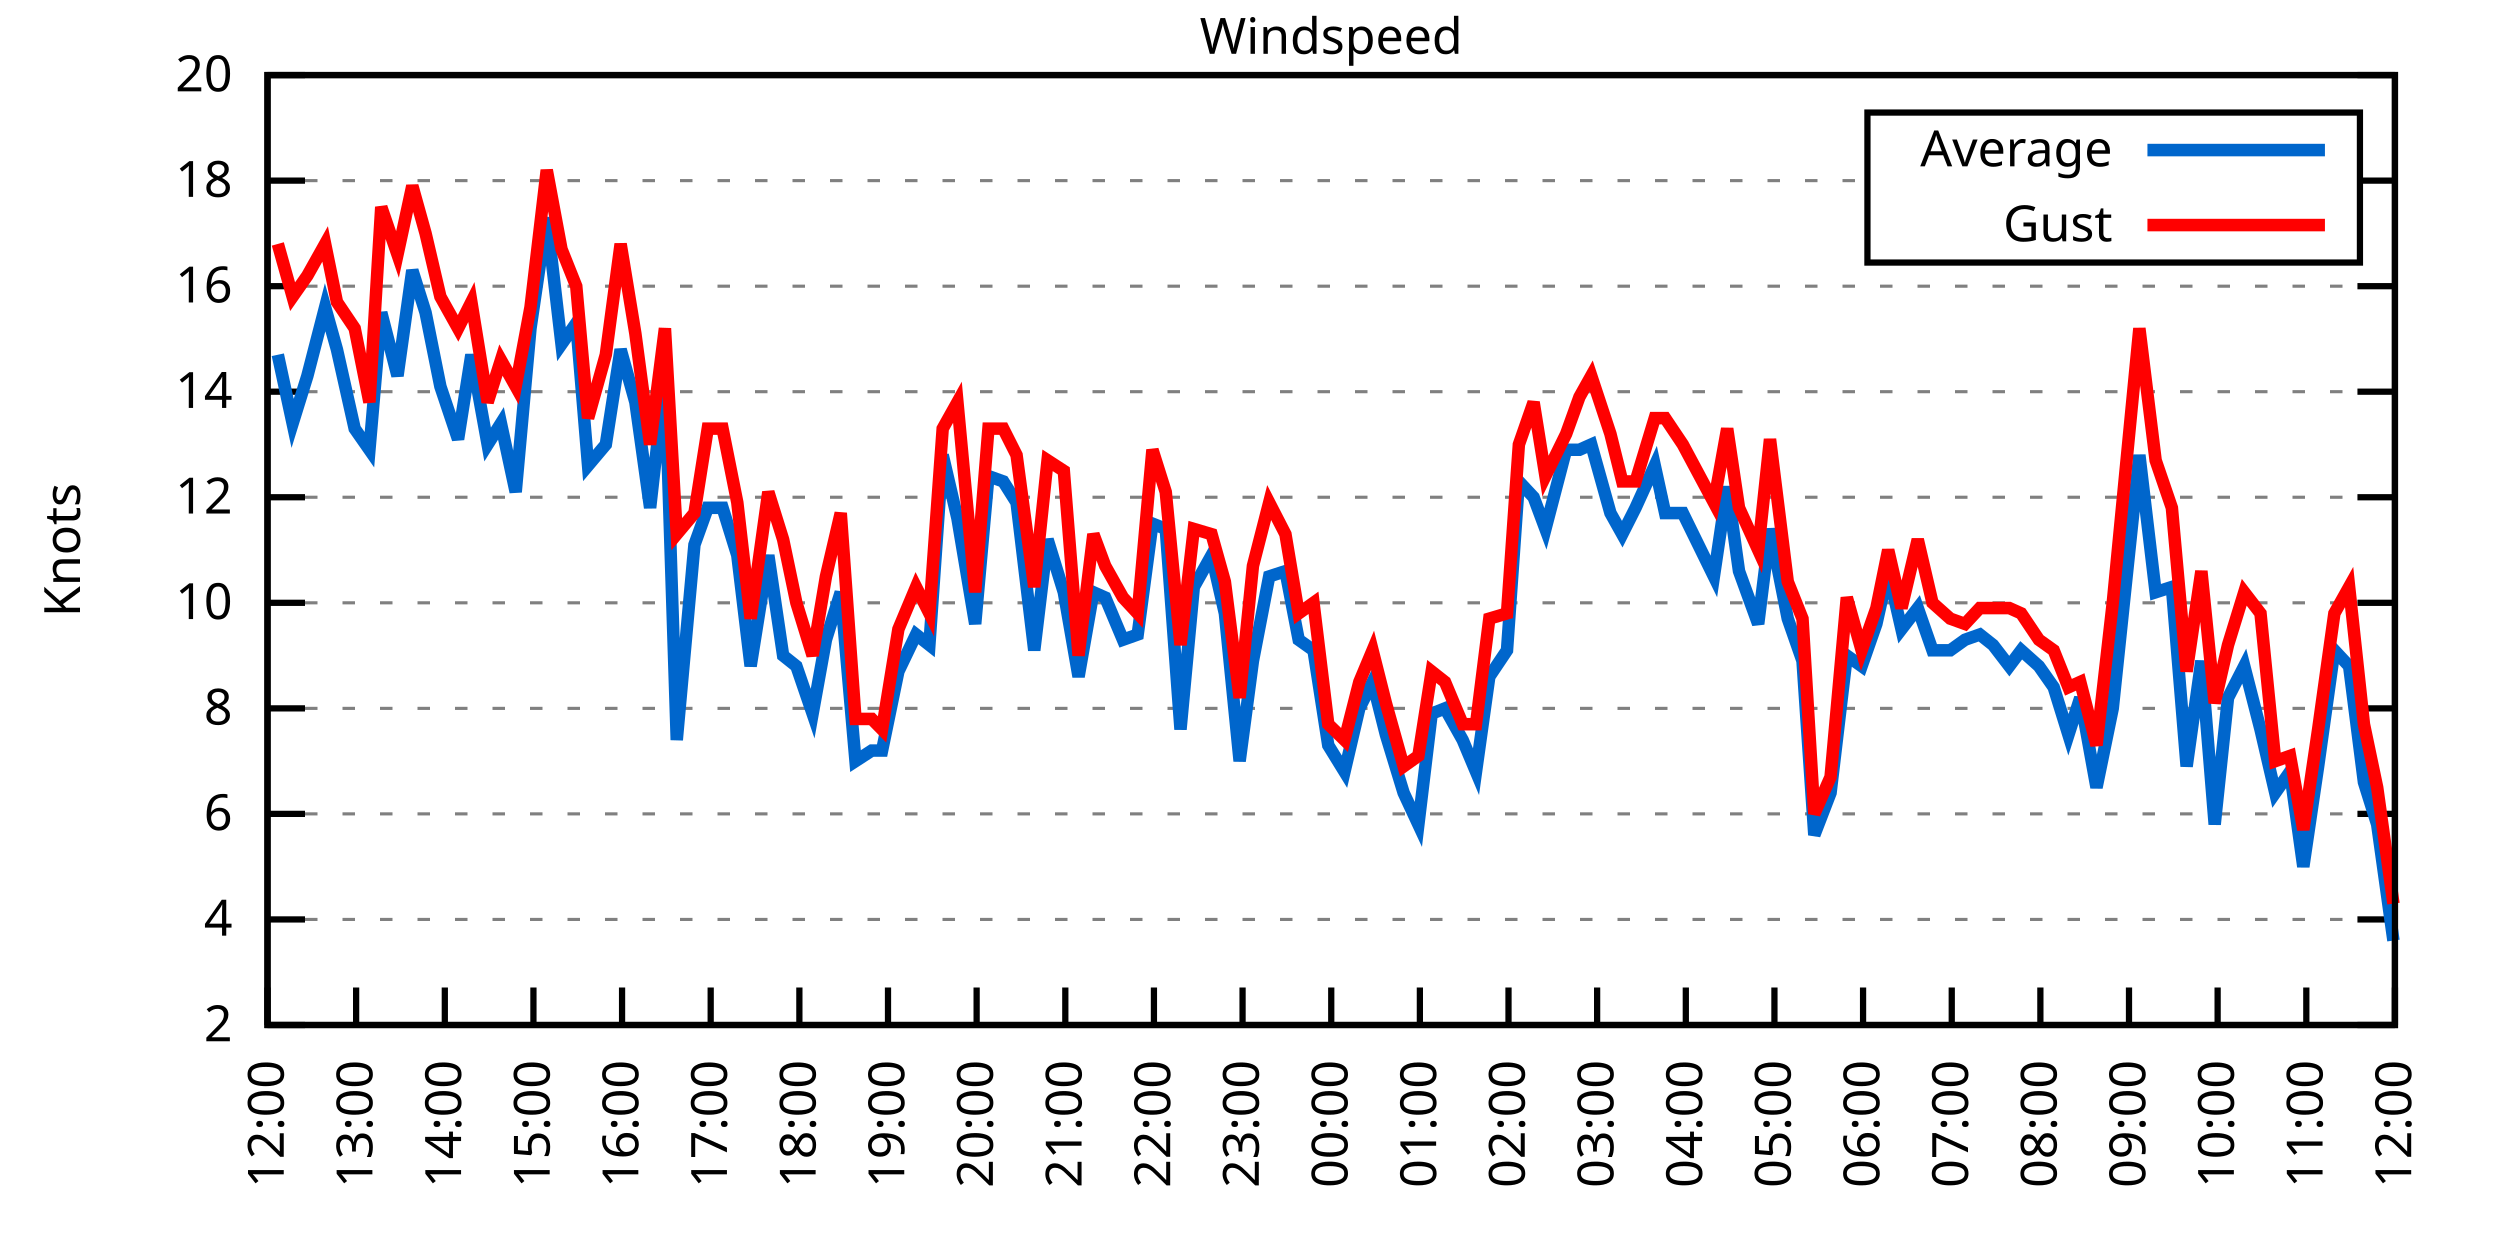
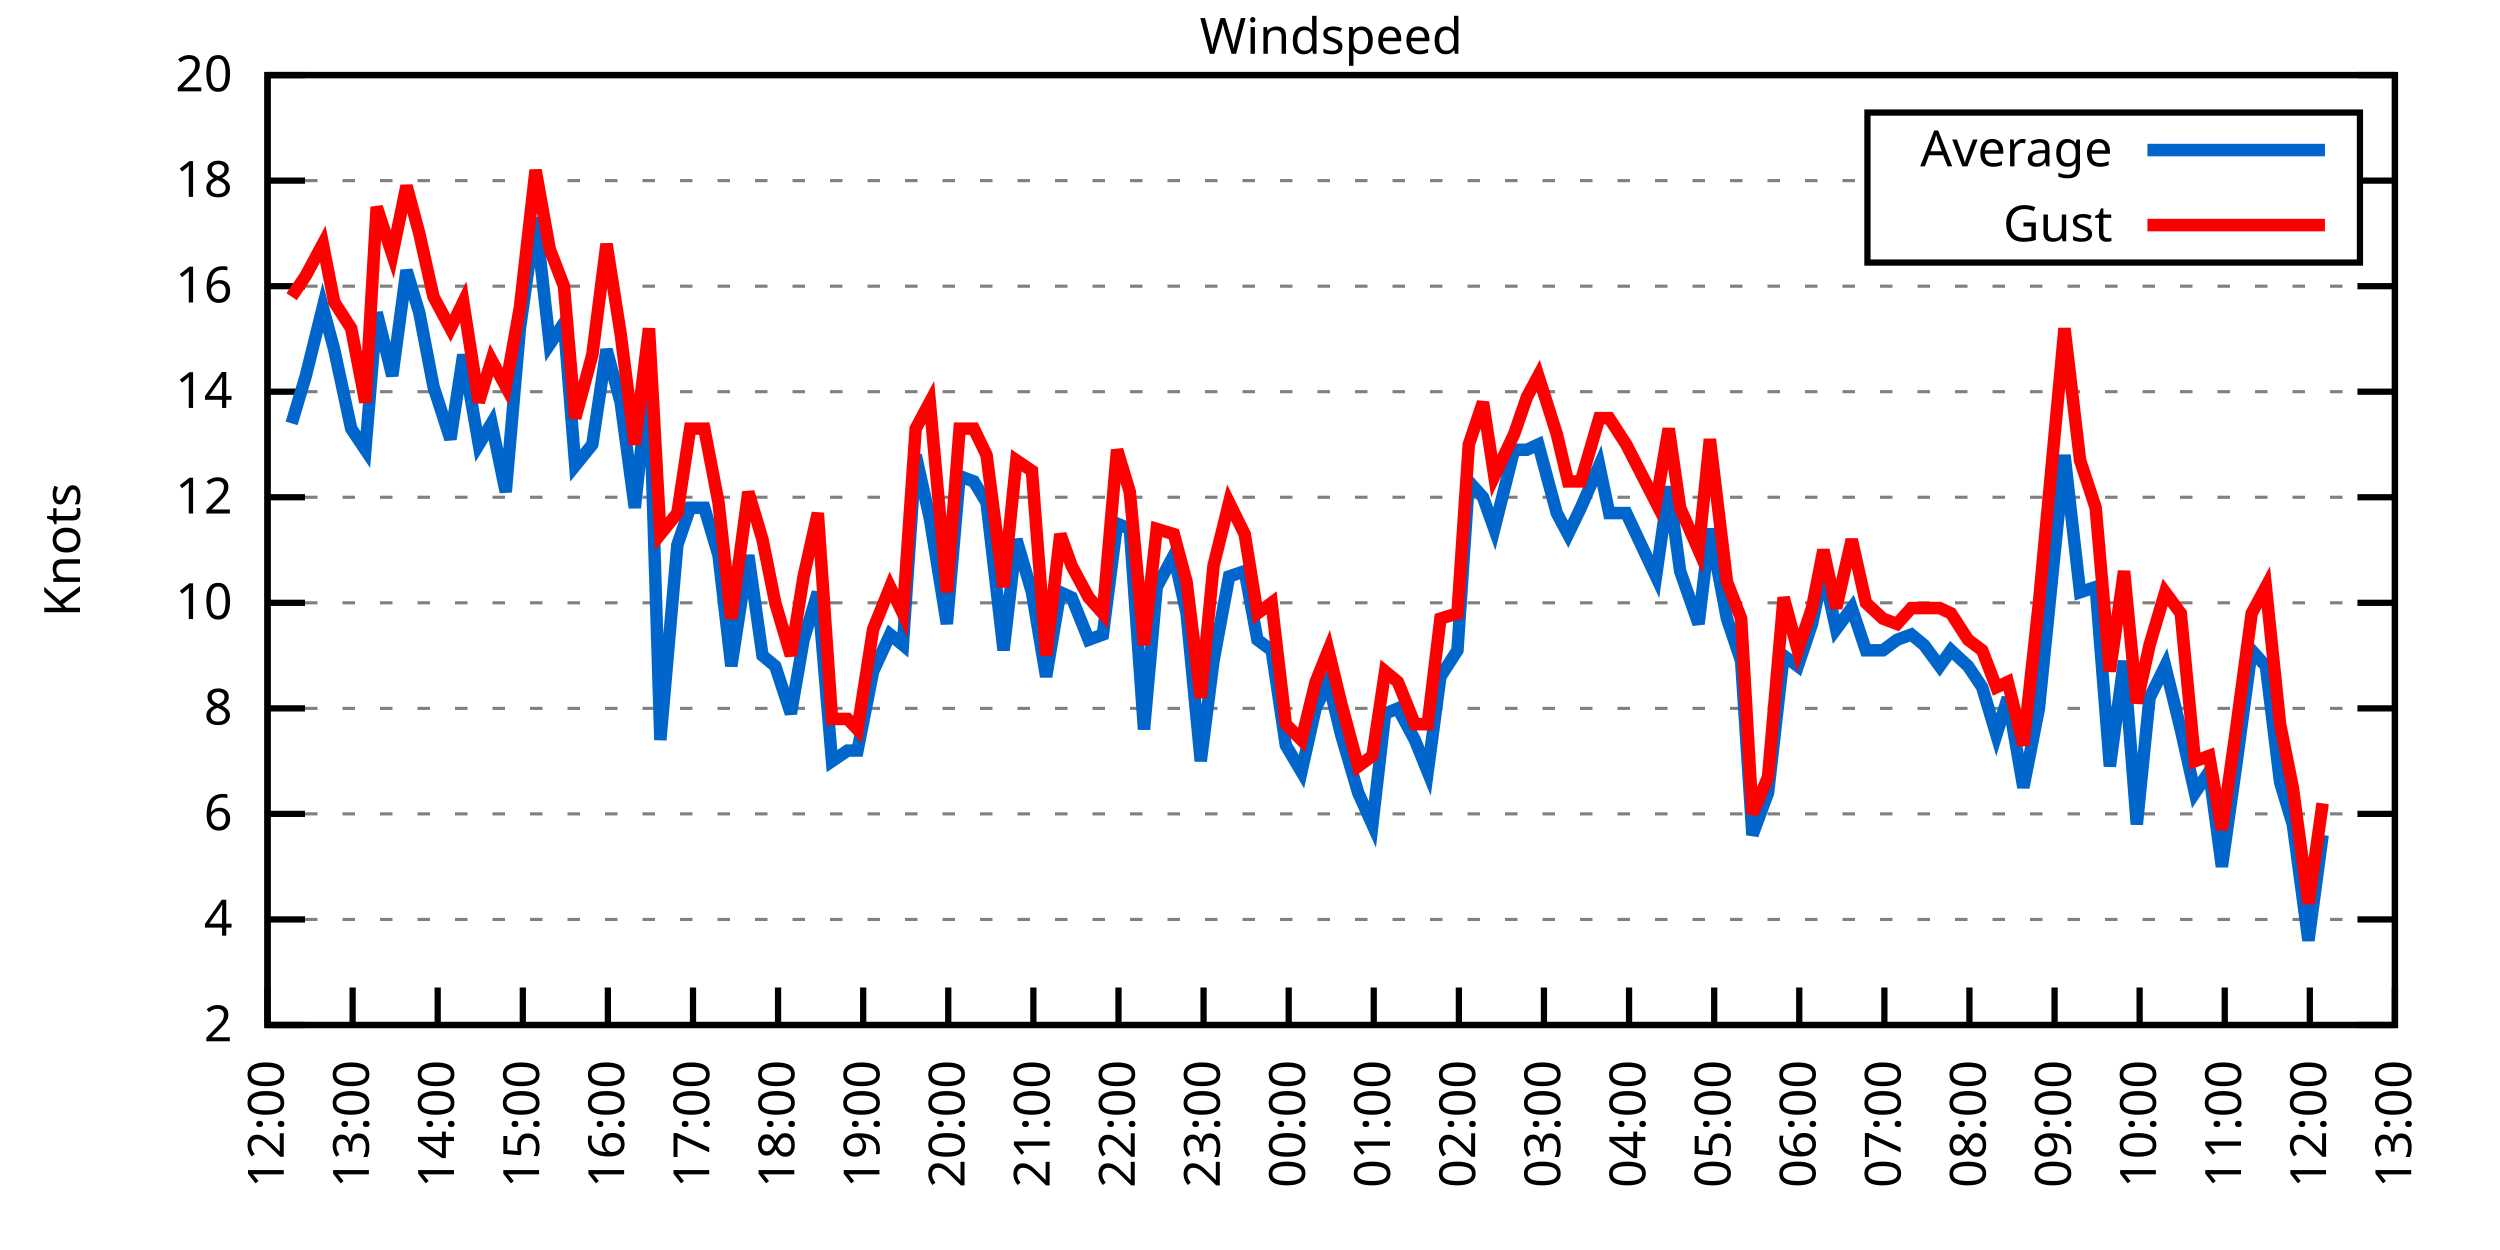
<svg xmlns="http://www.w3.org/2000/svg" xmlns:xlink="http://www.w3.org/1999/xlink" width="400" height="200" viewBox="0 0 400 200">
  <g id="gnuplot_canvas">
    <rect x="0" y="0" width="400" height="200" fill="none" />
    <defs>
      <circle id="gpDot" r="0.5" stroke-width="0.5" stroke="currentColor" />
      <path id="gpPt0" stroke-width="0.333" stroke="currentColor" d="M-1,0 h2 M0,-1 v2" />
      <path id="gpPt1" stroke-width="0.333" stroke="currentColor" d="M-1,-1 L1,1 M1,-1 L-1,1" />
      <path id="gpPt2" stroke-width="0.333" stroke="currentColor" d="M-1,0 L1,0 M0,-1 L0,1 M-1,-1 L1,1 M-1,1 L1,-1" />
      <rect id="gpPt3" stroke-width="0.333" stroke="currentColor" x="-1" y="-1" width="2" height="2" />
      <rect id="gpPt4" stroke-width="0.333" stroke="currentColor" fill="currentColor" x="-1" y="-1" width="2" height="2" />
      <circle id="gpPt5" stroke-width="0.333" stroke="currentColor" cx="0" cy="0" r="1" />
      <use xlink:href="#gpPt5" id="gpPt6" fill="currentColor" stroke="none" />
      <path id="gpPt7" stroke-width="0.333" stroke="currentColor" d="M0,-1.33 L-1.33,0.67 L1.33,0.67 z" />
      <use xlink:href="#gpPt7" id="gpPt8" fill="currentColor" stroke="none" />
      <use xlink:href="#gpPt7" id="gpPt9" stroke="currentColor" transform="rotate(180)" />
      <use xlink:href="#gpPt9" id="gpPt10" fill="currentColor" stroke="none" />
      <use xlink:href="#gpPt3" id="gpPt11" stroke="currentColor" transform="rotate(45)" />
      <use xlink:href="#gpPt11" id="gpPt12" fill="currentColor" stroke="none" />
      <path id="gpPt13" stroke-width="0.333" stroke="currentColor" d="M0,1.330 L1.265,0.411 L0.782,-1.067 L-0.782,-1.076 L-1.265,0.411 z" />
      <use xlink:href="#gpPt13" id="gpPt14" fill="currentColor" stroke="none" />
      <filter id="textbox" filterUnits="objectBoundingBox" x="0" y="0" height="1" width="1">
        <feFlood flood-color="white" flood-opacity="1" result="bgnd" />
        <feComposite in="SourceGraphic" in2="bgnd" operator="atop" />
      </filter>
      <filter id="greybox" filterUnits="objectBoundingBox" x="0" y="0" height="1" width="1">
        <feFlood flood-color="lightgrey" flood-opacity="1" result="grey" />
        <feComposite in="SourceGraphic" in2="grey" operator="atop" />
      </filter>
    </defs>
    <g fill="none" color="white" stroke="currentColor" stroke-width="1.00" stroke-linecap="butt" stroke-linejoin="miter">
</g>
    <g fill="none" color="black" stroke="currentColor" stroke-width="1.00" stroke-linecap="butt" stroke-linejoin="miter">
      <g stroke="none" shape-rendering="crispEdges">
        <polygon fill="rgb(255, 255, 255)" points="42.80,164.00 383.18,164.00 383.18,12.02 42.80,12.02 " />
      </g>
    </g>
    <g fill="none" color="black" stroke="currentColor" stroke-width="1.00" stroke-linecap="butt" stroke-linejoin="miter">
</g>
    <g fill="none" color="black" stroke="black" stroke-width="0.50" stroke-linecap="butt" stroke-linejoin="miter">
</g>
    <g fill="none" color="gray" stroke="currentColor" stroke-width="0.50" stroke-linecap="butt" stroke-linejoin="miter">
      <path stroke="gray" stroke-dasharray="2,4" class="gridline" d="M42.80,164.00 L383.19,164.00  " />
    </g>
    <g fill="none" color="gray" stroke="gray" stroke-width="1.00" stroke-linecap="butt" stroke-linejoin="miter">
</g>
    <g fill="none" color="black" stroke="currentColor" stroke-width="1.00" stroke-linecap="butt" stroke-linejoin="miter">
      <path stroke="black" d="M42.80,164.00 L48.80,164.00 M383.19,164.00 L377.19,164.00  " />
      <g transform="translate(37.20,166.60)" stroke="none" fill="black" font-family="Sans" font-size="8.00" text-anchor="end">
        <text>
          <tspan font-family="Sans"> 2</tspan>
        </text>
      </g>
    </g>
    <g fill="none" color="black" stroke="currentColor" stroke-width="1.00" stroke-linecap="butt" stroke-linejoin="miter">
</g>
    <g fill="none" color="black" stroke="black" stroke-width="0.50" stroke-linecap="butt" stroke-linejoin="miter">
</g>
    <g fill="none" color="gray" stroke="currentColor" stroke-width="0.50" stroke-linecap="butt" stroke-linejoin="miter">
      <path stroke="gray" stroke-dasharray="2,4" class="gridline" d="M42.80,147.11 L383.19,147.11  " />
    </g>
    <g fill="none" color="gray" stroke="gray" stroke-width="1.00" stroke-linecap="butt" stroke-linejoin="miter">
</g>
    <g fill="none" color="black" stroke="currentColor" stroke-width="1.00" stroke-linecap="butt" stroke-linejoin="miter">
      <path stroke="black" d="M42.80,147.11 L48.80,147.11 M383.19,147.11 L377.19,147.11  " />
      <g transform="translate(37.20,149.71)" stroke="none" fill="black" font-family="Sans" font-size="8.00" text-anchor="end">
        <text>
          <tspan font-family="Sans"> 4</tspan>
        </text>
      </g>
    </g>
    <g fill="none" color="black" stroke="currentColor" stroke-width="1.00" stroke-linecap="butt" stroke-linejoin="miter">
</g>
    <g fill="none" color="black" stroke="black" stroke-width="0.50" stroke-linecap="butt" stroke-linejoin="miter">
</g>
    <g fill="none" color="gray" stroke="currentColor" stroke-width="0.50" stroke-linecap="butt" stroke-linejoin="miter">
      <path stroke="gray" stroke-dasharray="2,4" class="gridline" d="M42.80,130.22 L383.19,130.22  " />
    </g>
    <g fill="none" color="gray" stroke="gray" stroke-width="1.00" stroke-linecap="butt" stroke-linejoin="miter">
</g>
    <g fill="none" color="black" stroke="currentColor" stroke-width="1.00" stroke-linecap="butt" stroke-linejoin="miter">
      <path stroke="black" d="M42.80,130.22 L48.80,130.22 M383.19,130.22 L377.19,130.22  " />
      <g transform="translate(37.20,132.82)" stroke="none" fill="black" font-family="Sans" font-size="8.00" text-anchor="end">
        <text>
          <tspan font-family="Sans"> 6</tspan>
        </text>
      </g>
    </g>
    <g fill="none" color="black" stroke="currentColor" stroke-width="1.00" stroke-linecap="butt" stroke-linejoin="miter">
</g>
    <g fill="none" color="black" stroke="black" stroke-width="0.50" stroke-linecap="butt" stroke-linejoin="miter">
</g>
    <g fill="none" color="gray" stroke="currentColor" stroke-width="0.50" stroke-linecap="butt" stroke-linejoin="miter">
      <path stroke="gray" stroke-dasharray="2,4" class="gridline" d="M42.80,113.34 L383.19,113.34  " />
    </g>
    <g fill="none" color="gray" stroke="gray" stroke-width="1.00" stroke-linecap="butt" stroke-linejoin="miter">
</g>
    <g fill="none" color="black" stroke="currentColor" stroke-width="1.00" stroke-linecap="butt" stroke-linejoin="miter">
      <path stroke="black" d="M42.80,113.34 L48.80,113.34 M383.19,113.34 L377.19,113.34  " />
      <g transform="translate(37.20,115.94)" stroke="none" fill="black" font-family="Sans" font-size="8.00" text-anchor="end">
        <text>
          <tspan font-family="Sans"> 8</tspan>
        </text>
      </g>
    </g>
    <g fill="none" color="black" stroke="currentColor" stroke-width="1.00" stroke-linecap="butt" stroke-linejoin="miter">
</g>
    <g fill="none" color="black" stroke="black" stroke-width="0.50" stroke-linecap="butt" stroke-linejoin="miter">
</g>
    <g fill="none" color="gray" stroke="currentColor" stroke-width="0.50" stroke-linecap="butt" stroke-linejoin="miter">
      <path stroke="gray" stroke-dasharray="2,4" class="gridline" d="M42.80,96.45 L383.19,96.45  " />
    </g>
    <g fill="none" color="gray" stroke="gray" stroke-width="1.00" stroke-linecap="butt" stroke-linejoin="miter">
</g>
    <g fill="none" color="black" stroke="currentColor" stroke-width="1.00" stroke-linecap="butt" stroke-linejoin="miter">
      <path stroke="black" d="M42.80,96.45 L48.80,96.45 M383.19,96.45 L377.19,96.45  " />
      <g transform="translate(37.20,99.05)" stroke="none" fill="black" font-family="Sans" font-size="8.00" text-anchor="end">
        <text>
          <tspan font-family="Sans"> 10</tspan>
        </text>
      </g>
    </g>
    <g fill="none" color="black" stroke="currentColor" stroke-width="1.00" stroke-linecap="butt" stroke-linejoin="miter">
</g>
    <g fill="none" color="black" stroke="black" stroke-width="0.50" stroke-linecap="butt" stroke-linejoin="miter">
</g>
    <g fill="none" color="gray" stroke="currentColor" stroke-width="0.50" stroke-linecap="butt" stroke-linejoin="miter">
      <path stroke="gray" stroke-dasharray="2,4" class="gridline" d="M42.80,79.56 L383.19,79.56  " />
    </g>
    <g fill="none" color="gray" stroke="gray" stroke-width="1.00" stroke-linecap="butt" stroke-linejoin="miter">
</g>
    <g fill="none" color="black" stroke="currentColor" stroke-width="1.00" stroke-linecap="butt" stroke-linejoin="miter">
      <path stroke="black" d="M42.80,79.56 L48.80,79.56 M383.19,79.56 L377.19,79.56  " />
      <g transform="translate(37.20,82.16)" stroke="none" fill="black" font-family="Sans" font-size="8.00" text-anchor="end">
        <text>
          <tspan font-family="Sans"> 12</tspan>
        </text>
      </g>
    </g>
    <g fill="none" color="black" stroke="currentColor" stroke-width="1.00" stroke-linecap="butt" stroke-linejoin="miter">
</g>
    <g fill="none" color="black" stroke="black" stroke-width="0.50" stroke-linecap="butt" stroke-linejoin="miter">
</g>
    <g fill="none" color="gray" stroke="currentColor" stroke-width="0.50" stroke-linecap="butt" stroke-linejoin="miter">
      <path stroke="gray" stroke-dasharray="2,4" class="gridline" d="M42.80,62.67 L383.19,62.67  " />
    </g>
    <g fill="none" color="gray" stroke="gray" stroke-width="1.00" stroke-linecap="butt" stroke-linejoin="miter">
</g>
    <g fill="none" color="black" stroke="currentColor" stroke-width="1.00" stroke-linecap="butt" stroke-linejoin="miter">
      <path stroke="black" d="M42.80,62.67 L48.80,62.67 M383.19,62.67 L377.19,62.67  " />
      <g transform="translate(37.20,65.27)" stroke="none" fill="black" font-family="Sans" font-size="8.00" text-anchor="end">
        <text>
          <tspan font-family="Sans"> 14</tspan>
        </text>
      </g>
    </g>
    <g fill="none" color="black" stroke="currentColor" stroke-width="1.00" stroke-linecap="butt" stroke-linejoin="miter">
</g>
    <g fill="none" color="black" stroke="black" stroke-width="0.50" stroke-linecap="butt" stroke-linejoin="miter">
</g>
    <g fill="none" color="gray" stroke="currentColor" stroke-width="0.50" stroke-linecap="butt" stroke-linejoin="miter">
      <path stroke="gray" stroke-dasharray="2,4" class="gridline" d="M42.80,45.79 L383.19,45.79  " />
    </g>
    <g fill="none" color="gray" stroke="gray" stroke-width="1.00" stroke-linecap="butt" stroke-linejoin="miter">
</g>
    <g fill="none" color="black" stroke="currentColor" stroke-width="1.00" stroke-linecap="butt" stroke-linejoin="miter">
      <path stroke="black" d="M42.80,45.79 L48.80,45.79 M383.19,45.79 L377.19,45.79  " />
      <g transform="translate(37.20,48.39)" stroke="none" fill="black" font-family="Sans" font-size="8.00" text-anchor="end">
        <text>
          <tspan font-family="Sans"> 16</tspan>
        </text>
      </g>
    </g>
    <g fill="none" color="black" stroke="currentColor" stroke-width="1.00" stroke-linecap="butt" stroke-linejoin="miter">
</g>
    <g fill="none" color="black" stroke="black" stroke-width="0.50" stroke-linecap="butt" stroke-linejoin="miter">
</g>
    <g fill="none" color="gray" stroke="currentColor" stroke-width="0.50" stroke-linecap="butt" stroke-linejoin="miter">
      <path stroke="gray" stroke-dasharray="2,4" class="gridline" d="M42.80,28.90 L298.79,28.90 M377.59,28.90 L383.19,28.90  " />
    </g>
    <g fill="none" color="gray" stroke="gray" stroke-width="1.00" stroke-linecap="butt" stroke-linejoin="miter">
</g>
    <g fill="none" color="black" stroke="currentColor" stroke-width="1.00" stroke-linecap="butt" stroke-linejoin="miter">
      <path stroke="black" d="M42.80,28.90 L48.80,28.90 M383.19,28.90 L377.19,28.90  " />
      <g transform="translate(37.20,31.50)" stroke="none" fill="black" font-family="Sans" font-size="8.00" text-anchor="end">
        <text>
          <tspan font-family="Sans"> 18</tspan>
        </text>
      </g>
    </g>
    <g fill="none" color="black" stroke="currentColor" stroke-width="1.00" stroke-linecap="butt" stroke-linejoin="miter">
</g>
    <g fill="none" color="black" stroke="black" stroke-width="0.50" stroke-linecap="butt" stroke-linejoin="miter">
</g>
    <g fill="none" color="gray" stroke="currentColor" stroke-width="0.50" stroke-linecap="butt" stroke-linejoin="miter">
      <path stroke="gray" stroke-dasharray="2,4" class="gridline" d="M42.80,12.01 L383.19,12.01  " />
    </g>
    <g fill="none" color="gray" stroke="gray" stroke-width="1.00" stroke-linecap="butt" stroke-linejoin="miter">
</g>
    <g fill="none" color="black" stroke="currentColor" stroke-width="1.00" stroke-linecap="butt" stroke-linejoin="miter">
      <path stroke="black" d="M42.80,12.01 L48.80,12.01 M383.19,12.01 L377.19,12.01  " />
      <g transform="translate(37.20,14.61)" stroke="none" fill="black" font-family="Sans" font-size="8.00" text-anchor="end">
        <text>
          <tspan font-family="Sans"> 20</tspan>
        </text>
      </g>
    </g>
    <g fill="none" color="black" stroke="currentColor" stroke-width="1.00" stroke-linecap="butt" stroke-linejoin="miter">
      <path stroke="black" d="M42.80,164.00 L42.80,158.00  " />
      <g transform="translate(45.40,169.60) rotate(270.00)" stroke="none" fill="black" font-family="Sans" font-size="8.00" text-anchor="end">
        <text>
          <tspan font-family="Sans">12:00</tspan>
        </text>
      </g>
    </g>
    <g fill="none" color="black" stroke="currentColor" stroke-width="1.00" stroke-linecap="butt" stroke-linejoin="miter">
-       <path stroke="black" d="M56.98,164.00 L56.98,158.00  " />
-       <g transform="translate(59.58,169.60) rotate(270.00)" stroke="none" fill="black" font-family="Sans" font-size="8.00" text-anchor="end">
+       <path stroke="black" d="M56.42,164.00 L56.42,158.00  " />
+       <g transform="translate(59.02,169.60) rotate(270.00)" stroke="none" fill="black" font-family="Sans" font-size="8.00" text-anchor="end">
        <text>
          <tspan font-family="Sans">13:00</tspan>
        </text>
      </g>
    </g>
    <g fill="none" color="black" stroke="currentColor" stroke-width="1.00" stroke-linecap="butt" stroke-linejoin="miter">
-       <path stroke="black" d="M71.17,164.00 L71.17,158.00  " />
-       <g transform="translate(73.77,169.60) rotate(270.00)" stroke="none" fill="black" font-family="Sans" font-size="8.00" text-anchor="end">
+       <path stroke="black" d="M70.03,164.00 L70.03,158.00  " />
+       <g transform="translate(72.63,169.60) rotate(270.00)" stroke="none" fill="black" font-family="Sans" font-size="8.00" text-anchor="end">
        <text>
          <tspan font-family="Sans">14:00</tspan>
        </text>
      </g>
    </g>
    <g fill="none" color="black" stroke="currentColor" stroke-width="1.00" stroke-linecap="butt" stroke-linejoin="miter">
-       <path stroke="black" d="M85.35,164.00 L85.35,158.00  " />
-       <g transform="translate(87.95,169.60) rotate(270.00)" stroke="none" fill="black" font-family="Sans" font-size="8.00" text-anchor="end">
+       <path stroke="black" d="M83.65,164.00 L83.65,158.00  " />
+       <g transform="translate(86.25,169.60) rotate(270.00)" stroke="none" fill="black" font-family="Sans" font-size="8.00" text-anchor="end">
        <text>
          <tspan font-family="Sans">15:00</tspan>
        </text>
      </g>
    </g>
    <g fill="none" color="black" stroke="currentColor" stroke-width="1.00" stroke-linecap="butt" stroke-linejoin="miter">
-       <path stroke="black" d="M99.53,164.00 L99.53,158.00  " />
-       <g transform="translate(102.13,169.60) rotate(270.00)" stroke="none" fill="black" font-family="Sans" font-size="8.00" text-anchor="end">
+       <path stroke="black" d="M97.26,164.00 L97.26,158.00  " />
+       <g transform="translate(99.86,169.60) rotate(270.00)" stroke="none" fill="black" font-family="Sans" font-size="8.00" text-anchor="end">
        <text>
          <tspan font-family="Sans">16:00</tspan>
        </text>
      </g>
    </g>
    <g fill="none" color="black" stroke="currentColor" stroke-width="1.00" stroke-linecap="butt" stroke-linejoin="miter">
-       <path stroke="black" d="M113.71,164.00 L113.71,158.00  " />
-       <g transform="translate(116.31,169.60) rotate(270.00)" stroke="none" fill="black" font-family="Sans" font-size="8.00" text-anchor="end">
+       <path stroke="black" d="M110.88,164.00 L110.88,158.00  " />
+       <g transform="translate(113.48,169.60) rotate(270.00)" stroke="none" fill="black" font-family="Sans" font-size="8.00" text-anchor="end">
        <text>
          <tspan font-family="Sans">17:00</tspan>
        </text>
      </g>
    </g>
    <g fill="none" color="black" stroke="currentColor" stroke-width="1.00" stroke-linecap="butt" stroke-linejoin="miter">
-       <path stroke="black" d="M127.90,164.00 L127.90,158.00  " />
-       <g transform="translate(130.50,169.60) rotate(270.00)" stroke="none" fill="black" font-family="Sans" font-size="8.00" text-anchor="end">
+       <path stroke="black" d="M124.49,164.00 L124.49,158.00  " />
+       <g transform="translate(127.09,169.60) rotate(270.00)" stroke="none" fill="black" font-family="Sans" font-size="8.00" text-anchor="end">
        <text>
          <tspan font-family="Sans">18:00</tspan>
        </text>
      </g>
    </g>
    <g fill="none" color="black" stroke="currentColor" stroke-width="1.00" stroke-linecap="butt" stroke-linejoin="miter">
-       <path stroke="black" d="M142.08,164.00 L142.08,158.00  " />
-       <g transform="translate(144.68,169.60) rotate(270.00)" stroke="none" fill="black" font-family="Sans" font-size="8.00" text-anchor="end">
+       <path stroke="black" d="M138.11,164.00 L138.11,158.00  " />
+       <g transform="translate(140.71,169.60) rotate(270.00)" stroke="none" fill="black" font-family="Sans" font-size="8.00" text-anchor="end">
        <text>
          <tspan font-family="Sans">19:00</tspan>
        </text>
      </g>
    </g>
    <g fill="none" color="black" stroke="currentColor" stroke-width="1.00" stroke-linecap="butt" stroke-linejoin="miter">
-       <path stroke="black" d="M156.26,164.00 L156.26,158.00  " />
-       <g transform="translate(158.86,169.60) rotate(270.00)" stroke="none" fill="black" font-family="Sans" font-size="8.00" text-anchor="end">
+       <path stroke="black" d="M151.72,164.00 L151.72,158.00  " />
+       <g transform="translate(154.32,169.60) rotate(270.00)" stroke="none" fill="black" font-family="Sans" font-size="8.00" text-anchor="end">
        <text>
          <tspan font-family="Sans">20:00</tspan>
        </text>
      </g>
    </g>
    <g fill="none" color="black" stroke="currentColor" stroke-width="1.00" stroke-linecap="butt" stroke-linejoin="miter">
-       <path stroke="black" d="M170.45,164.00 L170.45,158.00  " />
-       <g transform="translate(173.05,169.60) rotate(270.00)" stroke="none" fill="black" font-family="Sans" font-size="8.00" text-anchor="end">
+       <path stroke="black" d="M165.34,164.00 L165.34,158.00  " />
+       <g transform="translate(167.94,169.60) rotate(270.00)" stroke="none" fill="black" font-family="Sans" font-size="8.00" text-anchor="end">
        <text>
          <tspan font-family="Sans">21:00</tspan>
        </text>
      </g>
    </g>
    <g fill="none" color="black" stroke="currentColor" stroke-width="1.00" stroke-linecap="butt" stroke-linejoin="miter">
-       <path stroke="black" d="M184.63,164.00 L184.63,158.00  " />
-       <g transform="translate(187.23,169.60) rotate(270.00)" stroke="none" fill="black" font-family="Sans" font-size="8.00" text-anchor="end">
+       <path stroke="black" d="M178.96,164.00 L178.96,158.00  " />
+       <g transform="translate(181.56,169.60) rotate(270.00)" stroke="none" fill="black" font-family="Sans" font-size="8.00" text-anchor="end">
        <text>
          <tspan font-family="Sans">22:00</tspan>
        </text>
      </g>
    </g>
    <g fill="none" color="black" stroke="currentColor" stroke-width="1.00" stroke-linecap="butt" stroke-linejoin="miter">
-       <path stroke="black" d="M198.81,164.00 L198.81,158.00  " />
-       <g transform="translate(201.41,169.60) rotate(270.00)" stroke="none" fill="black" font-family="Sans" font-size="8.00" text-anchor="end">
+       <path stroke="black" d="M192.57,164.00 L192.57,158.00  " />
+       <g transform="translate(195.17,169.60) rotate(270.00)" stroke="none" fill="black" font-family="Sans" font-size="8.00" text-anchor="end">
        <text>
          <tspan font-family="Sans">23:00</tspan>
        </text>
      </g>
    </g>
    <g fill="none" color="black" stroke="currentColor" stroke-width="1.00" stroke-linecap="butt" stroke-linejoin="miter">
-       <path stroke="black" d="M213.00,164.00 L213.00,158.00  " />
-       <g transform="translate(215.60,169.60) rotate(270.00)" stroke="none" fill="black" font-family="Sans" font-size="8.00" text-anchor="end">
+       <path stroke="black" d="M206.19,164.00 L206.19,158.00  " />
+       <g transform="translate(208.79,169.60) rotate(270.00)" stroke="none" fill="black" font-family="Sans" font-size="8.00" text-anchor="end">
        <text>
          <tspan font-family="Sans">00:00</tspan>
        </text>
      </g>
    </g>
    <g fill="none" color="black" stroke="currentColor" stroke-width="1.00" stroke-linecap="butt" stroke-linejoin="miter">
-       <path stroke="black" d="M227.18,164.00 L227.18,158.00  " />
-       <g transform="translate(229.78,169.60) rotate(270.00)" stroke="none" fill="black" font-family="Sans" font-size="8.00" text-anchor="end">
+       <path stroke="black" d="M219.80,164.00 L219.80,158.00  " />
+       <g transform="translate(222.40,169.60) rotate(270.00)" stroke="none" fill="black" font-family="Sans" font-size="8.00" text-anchor="end">
        <text>
          <tspan font-family="Sans">01:00</tspan>
        </text>
      </g>
    </g>
    <g fill="none" color="black" stroke="currentColor" stroke-width="1.00" stroke-linecap="butt" stroke-linejoin="miter">
-       <path stroke="black" d="M241.36,164.00 L241.36,158.00  " />
-       <g transform="translate(243.96,169.60) rotate(270.00)" stroke="none" fill="black" font-family="Sans" font-size="8.00" text-anchor="end">
+       <path stroke="black" d="M233.42,164.00 L233.42,158.00  " />
+       <g transform="translate(236.02,169.60) rotate(270.00)" stroke="none" fill="black" font-family="Sans" font-size="8.00" text-anchor="end">
        <text>
          <tspan font-family="Sans">02:00</tspan>
        </text>
      </g>
    </g>
    <g fill="none" color="black" stroke="currentColor" stroke-width="1.00" stroke-linecap="butt" stroke-linejoin="miter">
-       <path stroke="black" d="M255.54,164.00 L255.54,158.00  " />
-       <g transform="translate(258.14,169.60) rotate(270.00)" stroke="none" fill="black" font-family="Sans" font-size="8.00" text-anchor="end">
+       <path stroke="black" d="M247.03,164.00 L247.03,158.00  " />
+       <g transform="translate(249.63,169.60) rotate(270.00)" stroke="none" fill="black" font-family="Sans" font-size="8.00" text-anchor="end">
        <text>
          <tspan font-family="Sans">03:00</tspan>
        </text>
      </g>
    </g>
    <g fill="none" color="black" stroke="currentColor" stroke-width="1.00" stroke-linecap="butt" stroke-linejoin="miter">
-       <path stroke="black" d="M269.73,164.00 L269.73,158.00  " />
-       <g transform="translate(272.33,169.60) rotate(270.00)" stroke="none" fill="black" font-family="Sans" font-size="8.00" text-anchor="end">
+       <path stroke="black" d="M260.65,164.00 L260.65,158.00  " />
+       <g transform="translate(263.25,169.60) rotate(270.00)" stroke="none" fill="black" font-family="Sans" font-size="8.00" text-anchor="end">
        <text>
          <tspan font-family="Sans">04:00</tspan>
        </text>
      </g>
    </g>
    <g fill="none" color="black" stroke="currentColor" stroke-width="1.00" stroke-linecap="butt" stroke-linejoin="miter">
-       <path stroke="black" d="M283.91,164.00 L283.91,158.00  " />
-       <g transform="translate(286.51,169.60) rotate(270.00)" stroke="none" fill="black" font-family="Sans" font-size="8.00" text-anchor="end">
+       <path stroke="black" d="M274.27,164.00 L274.27,158.00  " />
+       <g transform="translate(276.87,169.60) rotate(270.00)" stroke="none" fill="black" font-family="Sans" font-size="8.00" text-anchor="end">
        <text>
          <tspan font-family="Sans">05:00</tspan>
        </text>
      </g>
    </g>
    <g fill="none" color="black" stroke="currentColor" stroke-width="1.00" stroke-linecap="butt" stroke-linejoin="miter">
-       <path stroke="black" d="M298.09,164.00 L298.09,158.00  " />
-       <g transform="translate(300.69,169.60) rotate(270.00)" stroke="none" fill="black" font-family="Sans" font-size="8.00" text-anchor="end">
+       <path stroke="black" d="M287.88,164.00 L287.88,158.00  " />
+       <g transform="translate(290.48,169.60) rotate(270.00)" stroke="none" fill="black" font-family="Sans" font-size="8.00" text-anchor="end">
        <text>
          <tspan font-family="Sans">06:00</tspan>
        </text>
      </g>
    </g>
    <g fill="none" color="black" stroke="currentColor" stroke-width="1.00" stroke-linecap="butt" stroke-linejoin="miter">
-       <path stroke="black" d="M312.28,164.00 L312.28,158.00  " />
-       <g transform="translate(314.88,169.60) rotate(270.00)" stroke="none" fill="black" font-family="Sans" font-size="8.00" text-anchor="end">
+       <path stroke="black" d="M301.50,164.00 L301.50,158.00  " />
+       <g transform="translate(304.10,169.60) rotate(270.00)" stroke="none" fill="black" font-family="Sans" font-size="8.00" text-anchor="end">
        <text>
          <tspan font-family="Sans">07:00</tspan>
        </text>
      </g>
    </g>
    <g fill="none" color="black" stroke="currentColor" stroke-width="1.00" stroke-linecap="butt" stroke-linejoin="miter">
-       <path stroke="black" d="M326.46,164.00 L326.46,158.00  " />
-       <g transform="translate(329.06,169.60) rotate(270.00)" stroke="none" fill="black" font-family="Sans" font-size="8.00" text-anchor="end">
+       <path stroke="black" d="M315.11,164.00 L315.11,158.00  " />
+       <g transform="translate(317.71,169.60) rotate(270.00)" stroke="none" fill="black" font-family="Sans" font-size="8.00" text-anchor="end">
        <text>
          <tspan font-family="Sans">08:00</tspan>
        </text>
      </g>
    </g>
    <g fill="none" color="black" stroke="currentColor" stroke-width="1.00" stroke-linecap="butt" stroke-linejoin="miter">
-       <path stroke="black" d="M340.64,164.00 L340.64,158.00  " />
-       <g transform="translate(343.24,169.60) rotate(270.00)" stroke="none" fill="black" font-family="Sans" font-size="8.00" text-anchor="end">
+       <path stroke="black" d="M328.73,164.00 L328.73,158.00  " />
+       <g transform="translate(331.33,169.60) rotate(270.00)" stroke="none" fill="black" font-family="Sans" font-size="8.00" text-anchor="end">
        <text>
          <tspan font-family="Sans">09:00</tspan>
        </text>
      </g>
    </g>
    <g fill="none" color="black" stroke="currentColor" stroke-width="1.00" stroke-linecap="butt" stroke-linejoin="miter">
-       <path stroke="black" d="M354.82,164.00 L354.82,158.00  " />
-       <g transform="translate(357.42,169.60) rotate(270.00)" stroke="none" fill="black" font-family="Sans" font-size="8.00" text-anchor="end">
+       <path stroke="black" d="M342.34,164.00 L342.34,158.00  " />
+       <g transform="translate(344.94,169.60) rotate(270.00)" stroke="none" fill="black" font-family="Sans" font-size="8.00" text-anchor="end">
        <text>
          <tspan font-family="Sans">10:00</tspan>
        </text>
      </g>
    </g>
    <g fill="none" color="black" stroke="currentColor" stroke-width="1.00" stroke-linecap="butt" stroke-linejoin="miter">
-       <path stroke="black" d="M369.01,164.00 L369.01,158.00  " />
-       <g transform="translate(371.61,169.60) rotate(270.00)" stroke="none" fill="black" font-family="Sans" font-size="8.00" text-anchor="end">
+       <path stroke="black" d="M355.96,164.00 L355.96,158.00  " />
+       <g transform="translate(358.56,169.60) rotate(270.00)" stroke="none" fill="black" font-family="Sans" font-size="8.00" text-anchor="end">
        <text>
          <tspan font-family="Sans">11:00</tspan>
+         </text>
+       </g>
+     </g>
+     <g fill="none" color="black" stroke="currentColor" stroke-width="1.00" stroke-linecap="butt" stroke-linejoin="miter">
+       <path stroke="black" d="M369.57,164.00 L369.57,158.00  " />
+       <g transform="translate(372.17,169.60) rotate(270.00)" stroke="none" fill="black" font-family="Sans" font-size="8.00" text-anchor="end">
+         <text>
+           <tspan font-family="Sans">12:00</tspan>
        </text>
      </g>
    </g>
    <g fill="none" color="black" stroke="currentColor" stroke-width="1.00" stroke-linecap="butt" stroke-linejoin="miter">
      <path stroke="black" d="M383.19,164.00 L383.19,158.00  " />
      <g transform="translate(385.79,169.60) rotate(270.00)" stroke="none" fill="black" font-family="Sans" font-size="8.00" text-anchor="end">
        <text>
-           <tspan font-family="Sans">12:00</tspan>
+           <tspan font-family="Sans">13:00</tspan>
        </text>
      </g>
    </g>
    <g fill="none" color="black" stroke="currentColor" stroke-width="1.00" stroke-linecap="butt" stroke-linejoin="miter">
</g>
    <g fill="none" color="black" stroke="currentColor" stroke-width="1.00" stroke-linecap="butt" stroke-linejoin="miter">
      <path stroke="black" d="M42.80,12.01 L42.80,164.00 L383.19,164.00 L383.19,12.01 L42.80,12.01 Z  " />
    </g>
    <g fill="none" color="black" stroke="currentColor" stroke-width="1.00" stroke-linecap="butt" stroke-linejoin="miter">
</g>
    <g fill="none" color="black" stroke="currentColor" stroke-width="1.00" stroke-linecap="butt" stroke-linejoin="miter">
      <path stroke="black" d="M298.79,42.01 L298.79,18.01 L377.59,18.01 L377.59,42.01 L298.79,42.01 Z  " />
    </g>
    <g id="Windspeed_plot_1">
      <g fill="none" color="white" stroke="black" stroke-width="2.00" stroke-linecap="butt" stroke-linejoin="miter">
</g>
      <g fill="none" color="black" stroke="currentColor" stroke-width="2.00" stroke-linecap="butt" stroke-linejoin="miter">
        <g transform="translate(337.99,26.61)" stroke="none" fill="black" font-family="Sans" font-size="8.00" text-anchor="end">
          <text>
            <tspan font-family="Sans">Average</tspan>
          </text>
        </g>
      </g>
      <g fill="none" color="black" stroke="currentColor" stroke-width="2.00" stroke-linecap="butt" stroke-linejoin="miter">
-         <path stroke="rgb(  0, 102, 204)" d="M343.59,24.01 L371.99,24.01 M44.45,56.76 L46.82,67.74 L49.18,60.14 L52.02,49.16 L53.91,55.92 L56.75,68.58   L59.11,71.96 L61.00,50.01 L63.60,60.14 L65.97,43.25 L68.09,50.01 L70.46,61.83 L73.29,70.27 L75.42,56.76   L78.02,71.12 L80.15,67.74 L82.51,78.72 L84.88,52.54 L87.48,34.81 L89.84,55.07 L92.20,51.70 L94.09,74.49   L96.93,71.12 L99.30,55.92 L101.66,64.36 L104.02,81.25 L106.39,60.14 L108.28,118.40 L111.11,87.16 L113.24,81.25   L115.61,81.25 L117.97,88.85 L120.10,106.58 L122.93,88.85 L125.30,104.89 L127.42,106.58 L130.02,114.18 L132.15,102.36   L134.52,94.76 L136.88,121.78 L139.48,120.09 L141.13,120.09 L143.74,107.43 L146.57,101.52 L148.70,103.20 L150.83,72.81   L153.19,82.94 L156.03,99.83 L158.15,76.18 L160.52,77.03 L162.65,80.41 L165.48,104.05 L167.61,86.32 L170.21,94.76   L172.57,108.27 L174.94,94.76 L176.83,95.60 L179.67,102.36 L182.03,101.52 L184.39,83.78 L186.52,84.63 L188.88,116.71   L191.01,93.92 L193.85,88.85 L195.98,98.14 L198.34,121.78 L200.47,105.74 L203.07,92.23 L205.67,91.38 L207.79,102.36   L210.16,104.05 L212.52,119.25 L215.12,123.47 L217.49,113.34 L219.61,109.11 L221.74,117.56 L224.58,126.85 L226.94,131.91   L229.07,114.18 L231.20,113.34 L234.03,118.40 L236.16,123.47 L238.29,108.27 L241.12,104.05 L243.02,77.03 L245.38,79.56   L247.27,84.63 L250.58,71.96 L252.71,71.96 L254.60,71.12 L257.67,82.09 L259.56,85.47 L261.69,81.25 L264.76,74.49   L266.42,82.09 L269.25,82.09 L274.22,92.23 L276.35,77.87 L278.24,91.38 L281.31,99.83 L283.20,84.63 L286.04,98.98   L288.40,105.74 L290.29,133.60 L292.89,126.85 L295.49,104.89 L297.86,106.58 L300.22,99.83 L302.11,91.38 L304.24,100.67   L306.84,97.29 L309.20,104.05 L312.04,104.05 L314.40,102.36 L316.77,101.52 L318.89,103.20 L321.49,106.58 L323.39,104.05   L326.22,106.58 L328.59,109.96 L330.95,117.56 L332.84,111.65 L335.44,126.00 L338.04,113.34 L342.30,72.81 L344.90,94.76   L347.50,93.92 L349.86,122.62 L352.22,105.74 L354.35,131.91 L356.48,111.65 L359.08,106.58 L361.68,116.71 L364.04,126.85   L366.41,123.47 L368.53,138.67 L370.90,122.62 L373.50,104.05 L375.86,106.58 L378.23,125.16 L380.35,131.91 L382.95,150.49    " />
+         <path stroke="rgb(  0, 102, 204)" d="M343.59,24.01 L371.99,24.01 M46.66,67.74 L48.93,60.14 L51.65,49.16 L53.47,55.92 L56.19,68.58 L58.46,71.96   L60.27,50.01 L62.77,60.14 L65.04,43.25 L67.08,50.01 L69.35,61.83 L72.07,70.27 L74.12,56.76 L76.61,71.12   L78.65,67.74 L80.92,78.72 L83.19,52.54 L85.69,34.81 L87.96,55.07 L90.23,51.70 L92.04,74.49 L94.77,71.12   L97.04,55.92 L99.30,64.36 L101.57,81.25 L103.84,60.14 L105.66,118.40 L108.38,87.16 L110.42,81.25 L112.69,81.25   L114.96,88.85 L117.01,106.58 L119.73,88.85 L122.00,104.89 L124.04,106.58 L126.54,114.18 L128.58,102.36 L130.85,94.76   L133.12,121.78 L135.61,120.09 L137.20,120.09 L139.70,107.43 L142.42,101.52 L144.46,103.20 L146.51,72.81 L148.77,82.94   L151.50,99.83 L153.54,76.18 L155.81,77.03 L157.85,80.41 L160.57,104.05 L162.62,86.32 L165.11,94.76 L167.38,108.27   L169.65,94.76 L171.47,95.60 L174.19,102.36 L176.46,101.52 L178.73,83.78 L180.77,84.63 L183.04,116.71 L185.08,93.92   L187.81,88.85 L189.85,98.14 L192.12,121.78 L194.16,105.74 L196.66,92.23 L199.15,91.38 L201.19,102.36 L203.46,104.05   L205.73,119.25 L208.23,123.47 L210.50,113.34 L212.54,109.11 L214.58,117.56 L217.31,126.85 L219.58,131.91 L221.62,114.18   L223.66,113.34 L226.38,118.40 L228.43,123.47 L230.47,108.27 L233.19,104.05 L235.01,77.03 L237.28,79.56 L239.09,84.63   L242.27,71.96 L244.31,71.96 L246.13,71.12 L249.08,82.09 L250.89,85.47 L252.93,81.25 L255.88,74.49 L257.47,82.09   L260.20,82.09 L264.96,92.23 L267.00,77.87 L268.82,91.38 L271.77,99.83 L273.58,84.63 L276.31,98.98 L278.58,105.74   L280.39,133.60 L282.89,126.85 L285.38,104.89 L287.65,106.58 L289.92,99.83 L291.74,91.38 L293.78,100.67 L296.28,97.29   L298.55,104.05 L301.27,104.05 L303.54,102.36 L305.81,101.52 L307.85,103.20 L310.35,106.58 L312.16,104.05 L314.89,106.58   L317.15,109.96 L319.42,117.56 L321.24,111.65 L323.74,126.00 L326.23,113.34 L330.32,72.81 L332.81,94.76 L335.31,93.92   L337.58,122.62 L339.85,105.74 L341.89,131.91 L343.93,111.65 L346.43,106.58 L348.92,116.71 L351.19,126.85 L353.46,123.47   L355.50,138.67 L357.77,122.62 L360.27,104.05 L362.54,106.58 L364.81,125.16 L366.85,131.91 L369.35,150.49 L371.62,133.60    " />
      </g>
    </g>
    <g id="Windspeed_plot_2">
      <g fill="none" color="black" stroke="currentColor" stroke-width="2.00" stroke-linecap="butt" stroke-linejoin="miter">
        <g transform="translate(337.99,38.61)" stroke="none" fill="black" font-family="Sans" font-size="8.00" text-anchor="end">
          <text>
            <tspan font-family="Sans">Gust</tspan>
          </text>
        </g>
      </g>
      <g fill="none" color="black" stroke="currentColor" stroke-width="2.00" stroke-linecap="butt" stroke-linejoin="miter">
-         <path stroke="rgb(255,   0,   0)" d="M343.59,36.01 L371.99,36.01 M44.45,39.03 L46.82,47.47 L49.18,44.10 L52.02,39.03 L53.91,48.32 L56.75,52.54   L59.11,64.36 L61.00,33.12 L63.60,40.72 L65.97,29.74 L68.09,37.34 L70.46,47.47 L73.29,52.54 L75.42,48.32   L78.02,64.36 L80.15,57.61 L82.51,61.83 L84.88,49.16 L87.48,27.21 L89.84,39.87 L92.20,45.79 L94.09,66.90   L96.93,56.76 L99.30,39.03 L101.66,53.39 L104.02,71.12 L106.39,52.54 L108.28,85.47 L111.11,82.09 L113.24,68.58   L115.61,68.58 L117.97,80.41 L120.10,98.98 L122.93,78.72 L125.30,86.32 L127.42,96.45 L130.02,104.89 L132.15,92.23   L134.52,82.09 L136.88,115.03 L139.48,115.03 L141.13,116.71 L143.74,100.67 L146.57,93.92 L148.70,98.14 L150.83,68.58   L153.19,64.36 L156.03,94.76 L158.15,68.58 L160.52,68.58 L162.65,72.81 L165.48,93.92 L167.61,73.65 L170.21,75.34   L172.57,104.89 L174.94,85.47 L176.83,90.54 L179.67,95.60 L182.03,98.14 L184.39,71.96 L186.52,78.72 L188.88,103.20   L191.01,84.63 L193.85,85.47 L195.98,93.07 L198.34,111.65 L200.47,90.54 L203.07,80.41 L205.67,85.47 L207.79,98.14   L210.16,96.45 L212.52,115.87 L215.12,118.40 L217.49,109.11 L219.61,104.05 L221.74,112.49 L224.58,122.62 L226.94,120.94   L229.07,107.43 L231.20,109.11 L234.03,115.87 L236.16,115.87 L238.29,98.98 L241.12,98.14 L243.02,71.12 L245.38,64.36   L247.27,76.18 L250.58,69.43 L252.71,63.52 L254.60,60.14 L257.67,69.43 L259.56,77.03 L261.69,77.03 L264.76,66.90   L266.42,66.90 L269.25,71.12 L274.22,80.41 L276.35,68.58 L278.24,81.25 L281.31,88.00 L283.20,70.27 L286.04,93.07   L288.40,98.98 L290.29,130.22 L292.89,124.31 L295.49,95.60 L297.86,104.05 L300.22,97.29 L302.11,88.00 L304.24,97.29   L306.84,86.32 L309.20,96.45 L312.04,98.98 L314.40,99.83 L316.77,97.29 L318.89,97.29 L321.49,97.29 L323.39,98.14   L326.22,102.36 L328.59,104.05 L330.95,109.96 L332.84,109.11 L335.44,119.25 L338.04,96.45 L342.30,52.54 L344.90,73.65   L347.50,81.25 L349.86,107.43 L352.22,91.38 L354.35,112.49 L356.48,103.20 L359.08,94.76 L361.68,98.14 L364.04,121.78   L366.41,120.94 L368.53,132.76 L370.90,116.71 L373.50,98.14 L375.86,93.92 L378.23,115.87 L380.35,126.00 L382.95,144.58    " />
+         <path stroke="rgb(255,   0,   0)" d="M343.59,36.01 L371.99,36.01 M46.66,47.47 L48.93,44.10 L51.65,39.03 L53.47,48.32 L56.19,52.54 L58.46,64.36   L60.27,33.12 L62.77,40.72 L65.04,29.74 L67.08,37.34 L69.35,47.47 L72.07,52.54 L74.12,48.32 L76.61,64.36   L78.65,57.61 L80.92,61.83 L83.19,49.16 L85.69,27.21 L87.96,39.87 L90.23,45.79 L92.04,66.90 L94.77,56.76   L97.04,39.03 L99.30,53.39 L101.57,71.12 L103.84,52.54 L105.66,85.47 L108.38,82.09 L110.42,68.58 L112.69,68.58   L114.96,80.41 L117.01,98.98 L119.73,78.72 L122.00,86.32 L124.04,96.45 L126.54,104.89 L128.58,92.23 L130.85,82.09   L133.12,115.03 L135.61,115.03 L137.20,116.71 L139.70,100.67 L142.42,93.92 L144.46,98.14 L146.51,68.58 L148.77,64.36   L151.50,94.76 L153.54,68.58 L155.81,68.58 L157.85,72.81 L160.57,93.92 L162.62,73.65 L165.11,75.34 L167.38,104.89   L169.65,85.47 L171.47,90.54 L174.19,95.60 L176.46,98.14 L178.73,71.96 L180.77,78.72 L183.04,103.20 L185.08,84.63   L187.81,85.47 L189.85,93.07 L192.12,111.65 L194.16,90.54 L196.66,80.41 L199.15,85.47 L201.19,98.14 L203.46,96.45   L205.73,115.87 L208.23,118.40 L210.50,109.11 L212.54,104.05 L214.58,112.49 L217.31,122.62 L219.58,120.94 L221.62,107.43   L223.66,109.11 L226.38,115.87 L228.43,115.87 L230.47,98.98 L233.19,98.14 L235.01,71.12 L237.28,64.36 L239.09,76.18   L242.27,69.43 L244.31,63.52 L246.13,60.14 L249.08,69.43 L250.89,77.03 L252.93,77.03 L255.88,66.90 L257.47,66.90   L260.20,71.12 L264.96,80.41 L267.00,68.58 L268.82,81.25 L271.77,88.00 L273.58,70.27 L276.31,93.07 L278.58,98.98   L280.39,130.22 L282.89,124.31 L285.38,95.60 L287.65,104.05 L289.92,97.29 L291.74,88.00 L293.78,97.29 L296.28,86.32   L298.55,96.45 L301.27,98.98 L303.54,99.83 L305.81,97.29 L307.85,97.29 L310.35,97.29 L312.16,98.14 L314.89,102.36   L317.15,104.05 L319.42,109.96 L321.24,109.11 L323.74,119.25 L326.23,96.45 L330.32,52.54 L332.81,73.65 L335.31,81.25   L337.58,107.43 L339.85,91.38 L341.89,112.49 L343.93,103.20 L346.43,94.76 L348.92,98.14 L351.19,121.78 L353.46,120.94   L355.50,132.76 L357.77,116.71 L360.27,98.14 L362.54,93.92 L364.81,115.87 L366.85,126.00 L369.35,144.58 L371.62,128.54    " />
      </g>
    </g>
    <g fill="none" color="black" stroke="currentColor" stroke-width="2.00" stroke-linecap="butt" stroke-linejoin="miter">
</g>
    <g fill="none" color="black" stroke="black" stroke-width="1.00" stroke-linecap="butt" stroke-linejoin="miter">
</g>
    <g fill="none" color="black" stroke="currentColor" stroke-width="1.00" stroke-linecap="butt" stroke-linejoin="miter">
      <path stroke="black" d="M42.80,12.01 L42.80,164.00 L383.19,164.00 L383.19,12.01 L42.80,12.01 Z  " />
      <g transform="translate(12.80,88.01) rotate(270.00)" stroke="none" fill="black" font-family="Sans" font-size="8.00" text-anchor="middle">
        <text>
          <tspan font-family="Sans">Knots</tspan>
        </text>
      </g>
    </g>
    <g fill="none" color="black" stroke="currentColor" stroke-width="1.00" stroke-linecap="butt" stroke-linejoin="miter">
</g>
    <g fill="none" color="black" stroke="currentColor" stroke-width="1.00" stroke-linecap="butt" stroke-linejoin="miter">
      <g transform="translate(212.99,8.61)" stroke="none" fill="black" font-family="Sans" font-size="8.00" text-anchor="middle">
        <text>
          <tspan font-family="Sans">Windspeed</tspan>
        </text>
      </g>
    </g>
    <g fill="none" color="black" stroke="currentColor" stroke-width="1.00" stroke-linecap="butt" stroke-linejoin="miter">
</g>
  </g>
</svg>
